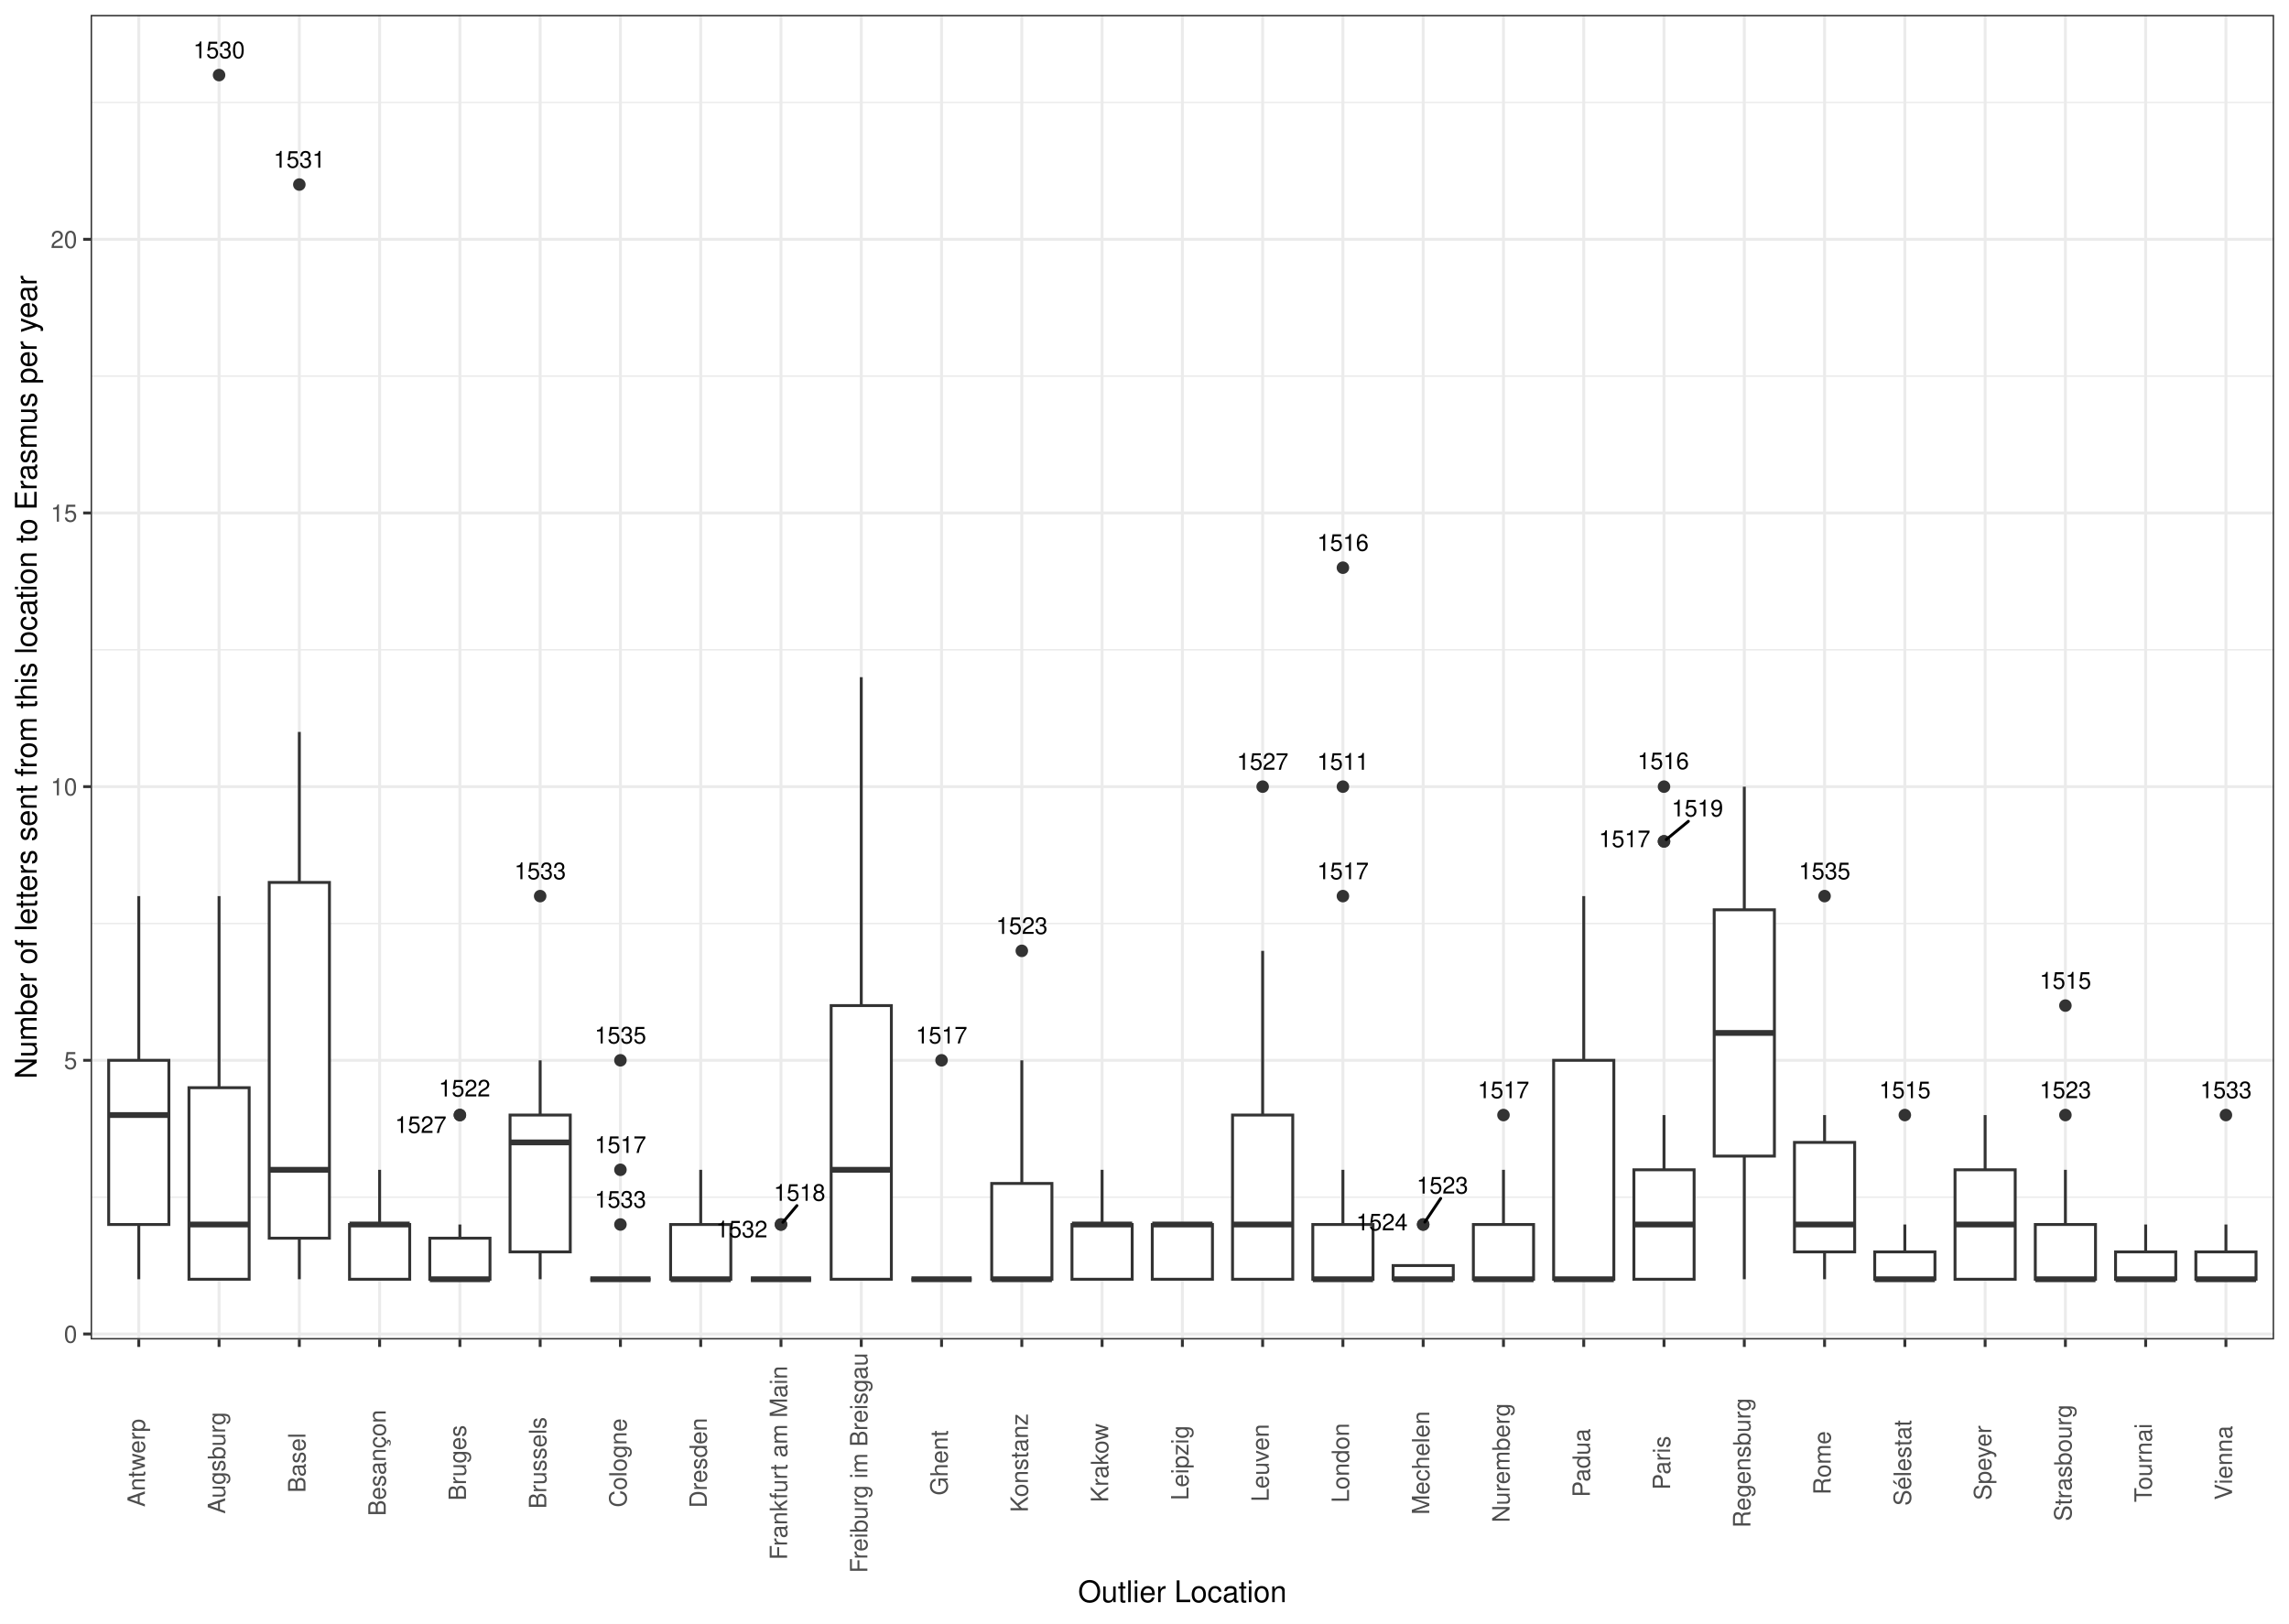
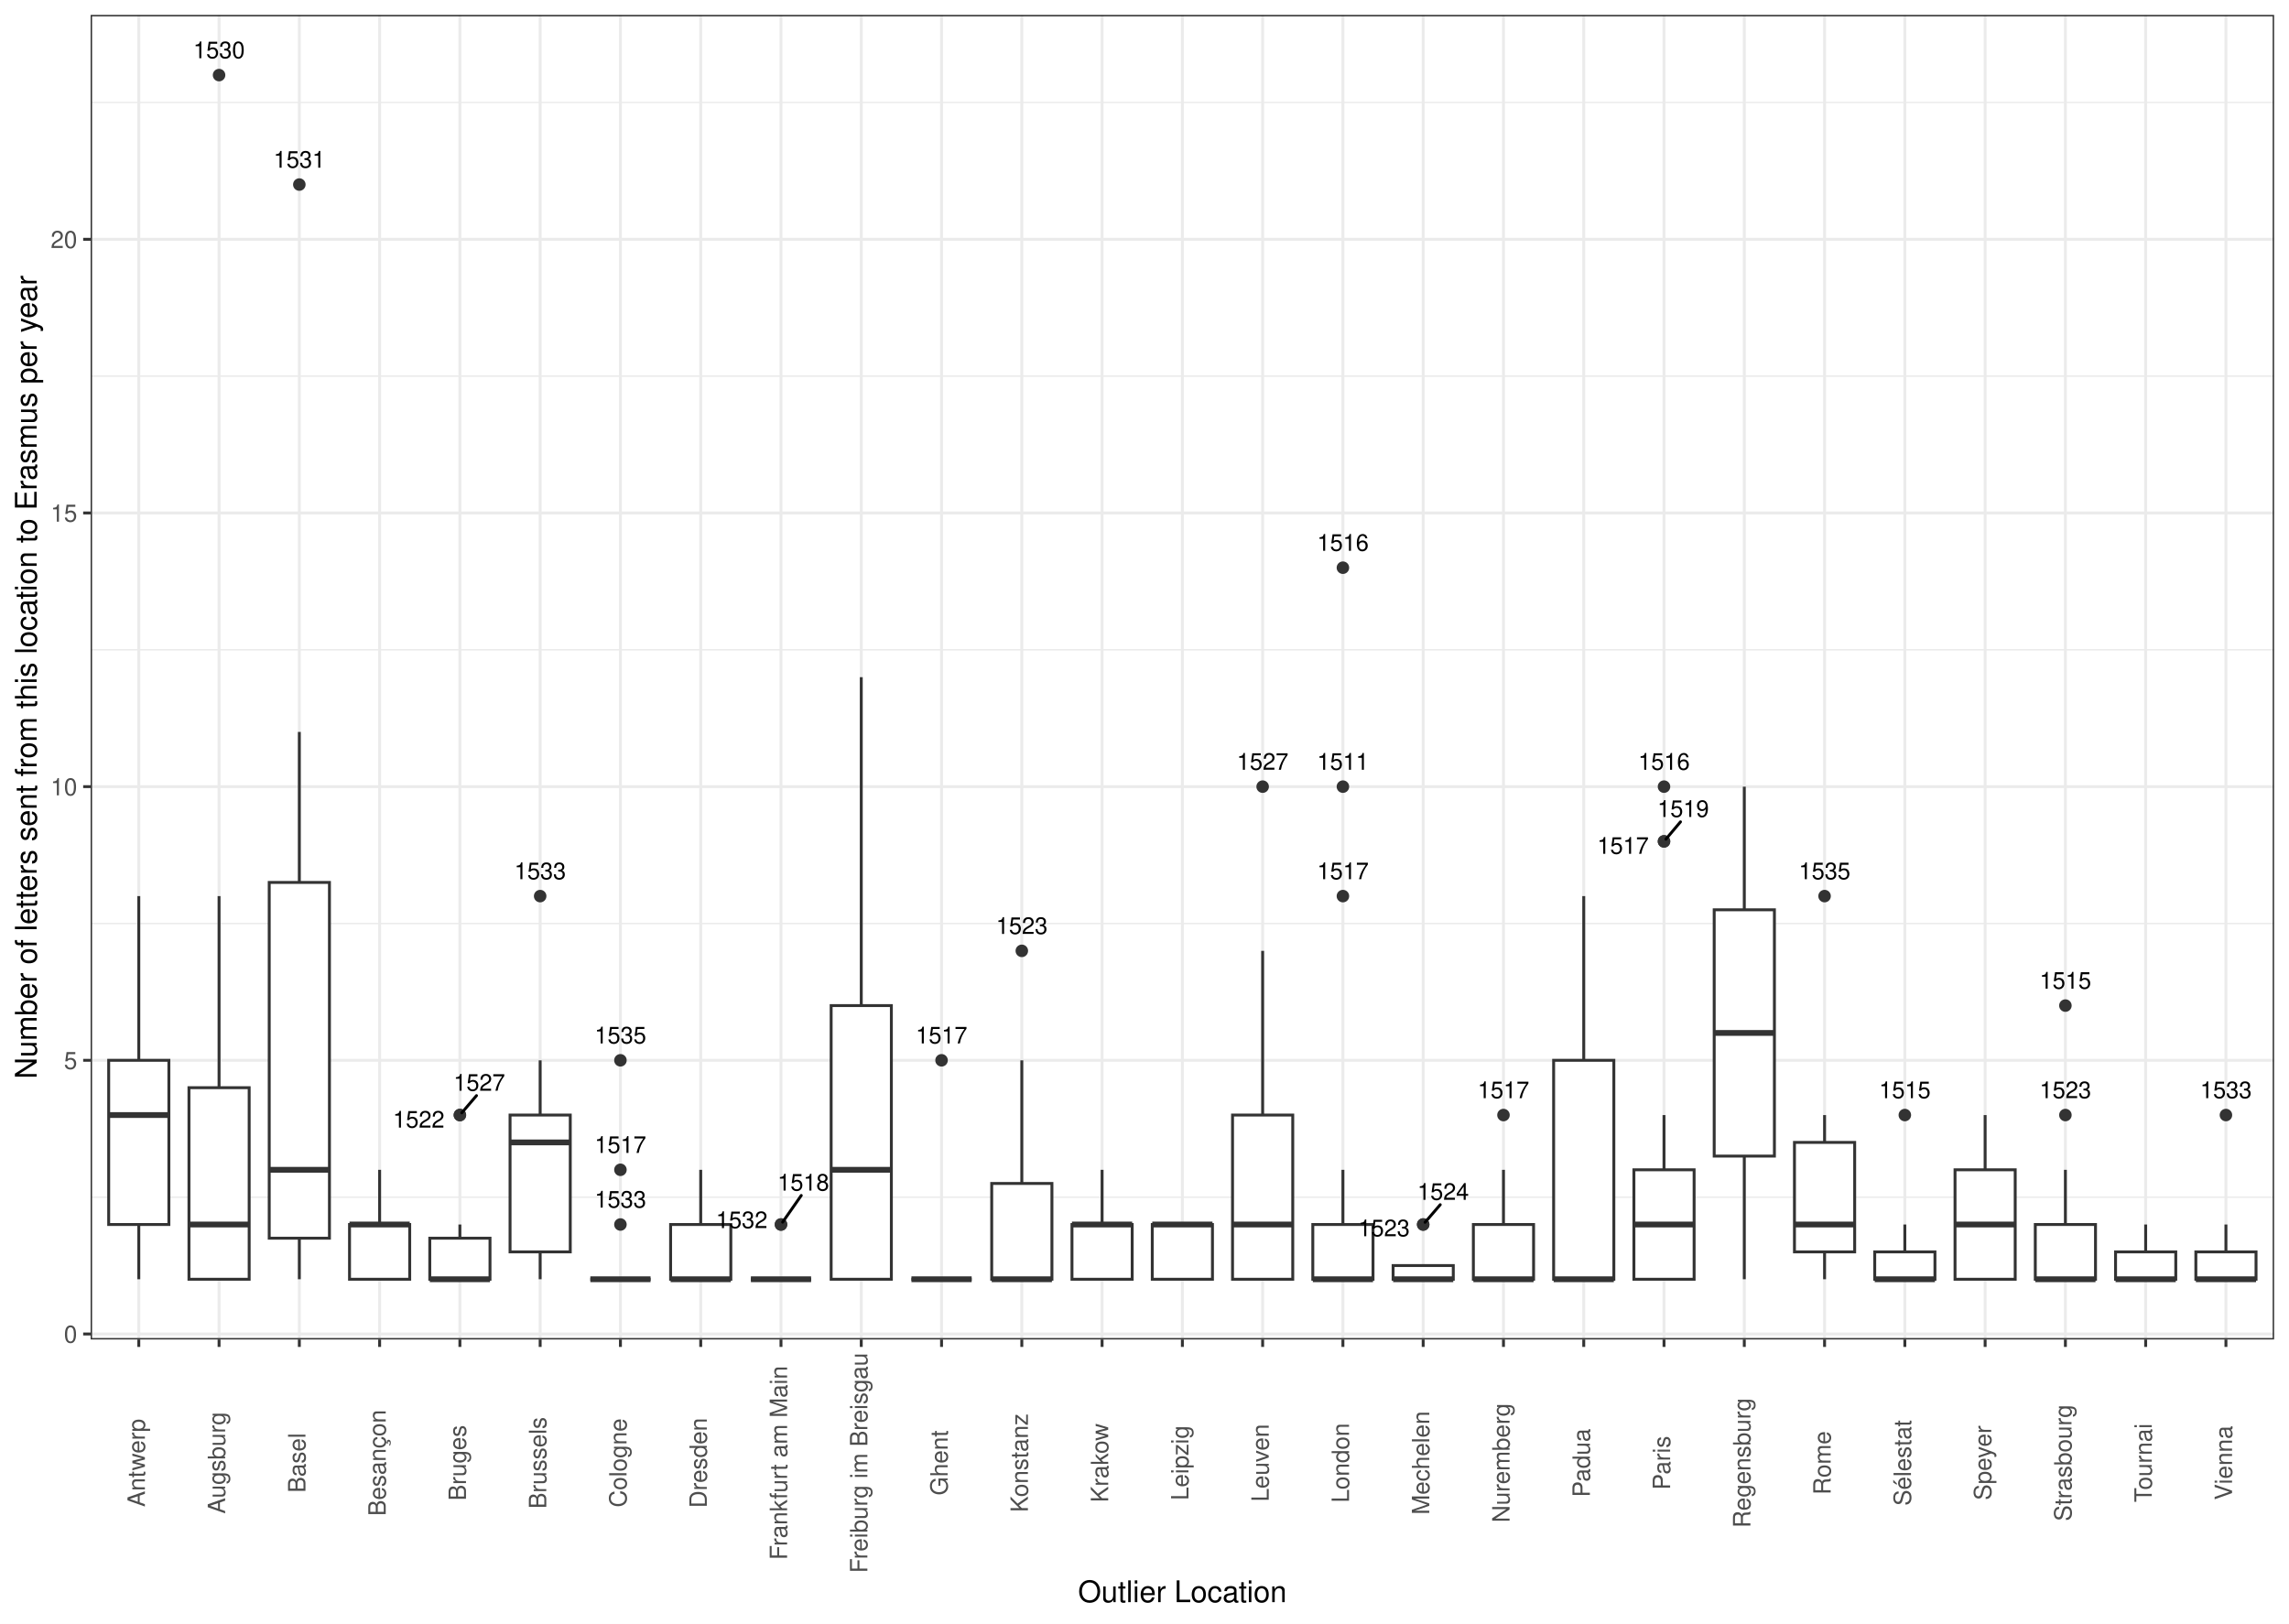
<svg xmlns="http://www.w3.org/2000/svg" width="842.40pt" height="597.60pt" viewBox="0 0 842.40 597.60">
  <g class="svglite">
    <defs>
      <style type="text/css">
    .svglite line, .svglite polyline, .svglite polygon, .svglite path, .svglite rect, .svglite circle {
      fill: none;
      stroke: #000000;
      stroke-linecap: round;
      stroke-linejoin: round;
      stroke-miterlimit: 10.00;
    }
    .svglite text {
      white-space: pre;
    }
    .svglite g.glyphgroup path {
      fill: inherit;
      stroke: none;
    }
  </style>
    </defs>
    <rect width="100%" height="100%" style="stroke: none; fill: #FFFFFF;" />
    <defs>
      <clipPath id="cpMC4wMHw4NDIuNDB8MC4wMHw1OTcuNjA=">
        <rect x="0.00" y="0.00" width="842.40" height="597.60" />
      </clipPath>
    </defs>
    <g clip-path="url(#cpMC4wMHw4NDIuNDB8MC4wMHw1OTcuNjA=)">
      <rect x="0.00" y="-0" width="842.40" height="597.60" style="stroke-width: 1.07; stroke: #FFFFFF; fill: #FFFFFF;" />
    </g>
    <defs>
      <clipPath id="cpMzMuMzV8ODM2LjkyfDUuNDh8NDkzLjAz">
        <rect x="33.35" y="5.48" width="803.57" height="487.55" />
      </clipPath>
    </defs>
    <g clip-path="url(#cpMzMuMzV8ODM2LjkyfDUuNDh8NDkzLjAz)">
      <rect x="33.35" y="5.48" width="803.57" height="487.55" style="stroke-width: 1.07; stroke: none; fill: #FFFFFF;" />
      <polyline points="33.35,440.65 836.92,440.65 " style="stroke-width: 0.53; stroke: #EBEBEB; stroke-linecap: butt;" />
      <polyline points="33.35,339.92 836.92,339.92 " style="stroke-width: 0.53; stroke: #EBEBEB; stroke-linecap: butt;" />
      <polyline points="33.35,239.18 836.92,239.18 " style="stroke-width: 0.53; stroke: #EBEBEB; stroke-linecap: butt;" />
      <polyline points="33.35,138.45 836.92,138.45 " style="stroke-width: 0.53; stroke: #EBEBEB; stroke-linecap: butt;" />
      <polyline points="33.35,37.71 836.92,37.71 " style="stroke-width: 0.53; stroke: #EBEBEB; stroke-linecap: butt;" />
      <polyline points="33.35,491.02 836.92,491.02 " style="stroke-width: 1.07; stroke: #EBEBEB; stroke-linecap: butt;" />
      <polyline points="33.35,390.28 836.92,390.28 " style="stroke-width: 1.07; stroke: #EBEBEB; stroke-linecap: butt;" />
      <polyline points="33.35,289.55 836.92,289.55 " style="stroke-width: 1.07; stroke: #EBEBEB; stroke-linecap: butt;" />
      <polyline points="33.35,188.81 836.92,188.81 " style="stroke-width: 1.07; stroke: #EBEBEB; stroke-linecap: butt;" />
      <polyline points="33.35,88.08 836.92,88.08 " style="stroke-width: 1.07; stroke: #EBEBEB; stroke-linecap: butt;" />
      <polyline points="51.08,493.03 51.08,5.48 " style="stroke-width: 1.07; stroke: #EBEBEB; stroke-linecap: butt;" />
      <polyline points="80.62,493.03 80.62,5.48 " style="stroke-width: 1.07; stroke: #EBEBEB; stroke-linecap: butt;" />
      <polyline points="110.16,493.03 110.16,5.48 " style="stroke-width: 1.07; stroke: #EBEBEB; stroke-linecap: butt;" />
      <polyline points="139.71,493.03 139.71,5.48 " style="stroke-width: 1.07; stroke: #EBEBEB; stroke-linecap: butt;" />
      <polyline points="169.25,493.03 169.25,5.48 " style="stroke-width: 1.07; stroke: #EBEBEB; stroke-linecap: butt;" />
      <polyline points="198.79,493.03 198.79,5.48 " style="stroke-width: 1.07; stroke: #EBEBEB; stroke-linecap: butt;" />
      <polyline points="228.33,493.03 228.33,5.48 " style="stroke-width: 1.07; stroke: #EBEBEB; stroke-linecap: butt;" />
      <polyline points="257.88,493.03 257.88,5.48 " style="stroke-width: 1.07; stroke: #EBEBEB; stroke-linecap: butt;" />
      <polyline points="287.42,493.03 287.42,5.48 " style="stroke-width: 1.07; stroke: #EBEBEB; stroke-linecap: butt;" />
      <polyline points="316.96,493.03 316.96,5.48 " style="stroke-width: 1.07; stroke: #EBEBEB; stroke-linecap: butt;" />
      <polyline points="346.51,493.03 346.51,5.48 " style="stroke-width: 1.07; stroke: #EBEBEB; stroke-linecap: butt;" />
      <polyline points="376.05,493.03 376.05,5.48 " style="stroke-width: 1.07; stroke: #EBEBEB; stroke-linecap: butt;" />
      <polyline points="405.59,493.03 405.59,5.48 " style="stroke-width: 1.07; stroke: #EBEBEB; stroke-linecap: butt;" />
      <polyline points="435.14,493.03 435.14,5.48 " style="stroke-width: 1.07; stroke: #EBEBEB; stroke-linecap: butt;" />
      <polyline points="464.68,493.03 464.68,5.48 " style="stroke-width: 1.07; stroke: #EBEBEB; stroke-linecap: butt;" />
      <polyline points="494.22,493.03 494.22,5.48 " style="stroke-width: 1.07; stroke: #EBEBEB; stroke-linecap: butt;" />
      <polyline points="523.76,493.03 523.76,5.48 " style="stroke-width: 1.07; stroke: #EBEBEB; stroke-linecap: butt;" />
      <polyline points="553.31,493.03 553.31,5.48 " style="stroke-width: 1.07; stroke: #EBEBEB; stroke-linecap: butt;" />
      <polyline points="582.85,493.03 582.85,5.48 " style="stroke-width: 1.07; stroke: #EBEBEB; stroke-linecap: butt;" />
      <polyline points="612.39,493.03 612.39,5.48 " style="stroke-width: 1.07; stroke: #EBEBEB; stroke-linecap: butt;" />
      <polyline points="641.94,493.03 641.94,5.48 " style="stroke-width: 1.07; stroke: #EBEBEB; stroke-linecap: butt;" />
      <polyline points="671.48,493.03 671.48,5.48 " style="stroke-width: 1.07; stroke: #EBEBEB; stroke-linecap: butt;" />
      <polyline points="701.02,493.03 701.02,5.48 " style="stroke-width: 1.07; stroke: #EBEBEB; stroke-linecap: butt;" />
      <polyline points="730.57,493.03 730.57,5.48 " style="stroke-width: 1.07; stroke: #EBEBEB; stroke-linecap: butt;" />
      <polyline points="760.11,493.03 760.11,5.48 " style="stroke-width: 1.07; stroke: #EBEBEB; stroke-linecap: butt;" />
      <polyline points="789.65,493.03 789.65,5.48 " style="stroke-width: 1.07; stroke: #EBEBEB; stroke-linecap: butt;" />
      <polyline points="819.19,493.03 819.19,5.48 " style="stroke-width: 1.07; stroke: #EBEBEB; stroke-linecap: butt;" />
      <line x1="51.08" y1="390.28" x2="51.08" y2="329.84" style="stroke-width: 1.07; stroke: #333333; stroke-linecap: butt;" />
      <line x1="51.08" y1="450.72" x2="51.08" y2="470.87" style="stroke-width: 1.07; stroke: #333333; stroke-linecap: butt;" />
      <polygon points="40.00,390.28 40.00,450.72 62.15,450.72 62.15,390.28 40.00,390.28 " style="stroke-width: 1.07; stroke: #333333; stroke-linecap: butt; stroke-linejoin: miter; fill: #FFFFFF;" />
      <line x1="40.00" y1="410.43" x2="62.15" y2="410.43" style="stroke-width: 2.13; stroke: #333333; stroke-linecap: butt; stroke-linejoin: miter;" />
      <circle cx="80.62" cy="27.64" r="1.95" style="stroke-width: 0.71; stroke: #333333; fill: #333333;" />
      <line x1="80.62" y1="400.36" x2="80.62" y2="329.84" style="stroke-width: 1.07; stroke: #333333; stroke-linecap: butt;" />
      <line x1="80.62" y1="470.87" x2="80.62" y2="470.87" style="stroke-width: 1.07; stroke: #333333; stroke-linecap: butt;" />
      <polygon points="69.54,400.36 69.54,470.87 91.70,470.87 91.70,400.36 69.54,400.36 " style="stroke-width: 1.07; stroke: #333333; stroke-linecap: butt; stroke-linejoin: miter; fill: #FFFFFF;" />
      <line x1="69.54" y1="450.72" x2="91.70" y2="450.72" style="stroke-width: 2.13; stroke: #333333; stroke-linecap: butt; stroke-linejoin: miter;" />
      <circle cx="110.16" cy="67.93" r="1.95" style="stroke-width: 0.71; stroke: #333333; fill: #333333;" />
      <line x1="110.16" y1="324.81" x2="110.16" y2="269.40" style="stroke-width: 1.07; stroke: #333333; stroke-linecap: butt;" />
      <line x1="110.16" y1="455.76" x2="110.16" y2="470.87" style="stroke-width: 1.07; stroke: #333333; stroke-linecap: butt;" />
      <polygon points="99.08,324.81 99.08,455.76 121.24,455.76 121.24,324.81 99.08,324.81 " style="stroke-width: 1.07; stroke: #333333; stroke-linecap: butt; stroke-linejoin: miter; fill: #FFFFFF;" />
      <line x1="99.08" y1="430.58" x2="121.24" y2="430.58" style="stroke-width: 2.13; stroke: #333333; stroke-linecap: butt; stroke-linejoin: miter;" />
      <line x1="139.71" y1="450.72" x2="139.71" y2="430.58" style="stroke-width: 1.07; stroke: #333333; stroke-linecap: butt;" />
      <line x1="139.71" y1="470.87" x2="139.71" y2="470.87" style="stroke-width: 1.07; stroke: #333333; stroke-linecap: butt;" />
      <polygon points="128.63,450.72 128.63,470.87 150.78,470.87 150.78,450.72 128.63,450.72 " style="stroke-width: 1.07; stroke: #333333; stroke-linecap: butt; stroke-linejoin: miter; fill: #FFFFFF;" />
      <line x1="128.63" y1="450.72" x2="150.78" y2="450.72" style="stroke-width: 2.13; stroke: #333333; stroke-linecap: butt; stroke-linejoin: miter;" />
      <circle cx="169.25" cy="410.43" r="1.95" style="stroke-width: 0.71; stroke: #333333; fill: #333333;" />
      <circle cx="169.25" cy="410.43" r="1.95" style="stroke-width: 0.71; stroke: #333333; fill: #333333;" />
      <line x1="169.25" y1="455.76" x2="169.25" y2="450.72" style="stroke-width: 1.07; stroke: #333333; stroke-linecap: butt;" />
      <line x1="169.25" y1="470.87" x2="169.25" y2="470.87" style="stroke-width: 1.07; stroke: #333333; stroke-linecap: butt;" />
      <polygon points="158.17,455.76 158.17,470.87 180.33,470.87 180.33,455.76 158.17,455.76 " style="stroke-width: 1.07; stroke: #333333; stroke-linecap: butt; stroke-linejoin: miter; fill: #FFFFFF;" />
      <line x1="158.17" y1="470.87" x2="180.33" y2="470.87" style="stroke-width: 2.13; stroke: #333333; stroke-linecap: butt; stroke-linejoin: miter;" />
      <circle cx="198.79" cy="329.84" r="1.95" style="stroke-width: 0.71; stroke: #333333; fill: #333333;" />
      <line x1="198.79" y1="410.43" x2="198.79" y2="390.28" style="stroke-width: 1.07; stroke: #333333; stroke-linecap: butt;" />
      <line x1="198.79" y1="460.80" x2="198.79" y2="470.87" style="stroke-width: 1.07; stroke: #333333; stroke-linecap: butt;" />
      <polygon points="187.71,410.43 187.71,460.80 209.87,460.80 209.87,410.43 187.71,410.43 " style="stroke-width: 1.07; stroke: #333333; stroke-linecap: butt; stroke-linejoin: miter; fill: #FFFFFF;" />
      <line x1="187.71" y1="420.50" x2="209.87" y2="420.50" style="stroke-width: 2.13; stroke: #333333; stroke-linecap: butt; stroke-linejoin: miter;" />
      <circle cx="228.33" cy="430.58" r="1.95" style="stroke-width: 0.71; stroke: #333333; fill: #333333;" />
      <circle cx="228.33" cy="450.72" r="1.95" style="stroke-width: 0.71; stroke: #333333; fill: #333333;" />
      <circle cx="228.33" cy="390.28" r="1.95" style="stroke-width: 0.71; stroke: #333333; fill: #333333;" />
      <line x1="228.33" y1="470.87" x2="228.33" y2="470.87" style="stroke-width: 1.07; stroke: #333333; stroke-linecap: butt;" />
      <line x1="228.33" y1="470.87" x2="228.33" y2="470.87" style="stroke-width: 1.07; stroke: #333333; stroke-linecap: butt;" />
      <polygon points="217.26,470.87 217.26,470.87 239.41,470.87 239.41,470.87 217.26,470.87 " style="stroke-width: 1.07; stroke: #333333; stroke-linecap: butt; stroke-linejoin: miter; fill: #FFFFFF;" />
      <line x1="217.26" y1="470.87" x2="239.41" y2="470.87" style="stroke-width: 2.13; stroke: #333333; stroke-linecap: butt; stroke-linejoin: miter;" />
      <line x1="257.88" y1="450.72" x2="257.88" y2="430.58" style="stroke-width: 1.07; stroke: #333333; stroke-linecap: butt;" />
      <line x1="257.88" y1="470.87" x2="257.88" y2="470.87" style="stroke-width: 1.07; stroke: #333333; stroke-linecap: butt;" />
      <polygon points="246.80,450.72 246.80,470.87 268.96,470.87 268.96,450.72 246.80,450.72 " style="stroke-width: 1.07; stroke: #333333; stroke-linecap: butt; stroke-linejoin: miter; fill: #FFFFFF;" />
      <line x1="246.80" y1="470.87" x2="268.96" y2="470.87" style="stroke-width: 2.13; stroke: #333333; stroke-linecap: butt; stroke-linejoin: miter;" />
      <circle cx="287.42" cy="450.72" r="1.95" style="stroke-width: 0.71; stroke: #333333; fill: #333333;" />
      <circle cx="287.42" cy="450.72" r="1.95" style="stroke-width: 0.71; stroke: #333333; fill: #333333;" />
      <line x1="287.42" y1="470.87" x2="287.42" y2="470.87" style="stroke-width: 1.07; stroke: #333333; stroke-linecap: butt;" />
      <line x1="287.42" y1="470.87" x2="287.42" y2="470.87" style="stroke-width: 1.07; stroke: #333333; stroke-linecap: butt;" />
      <polygon points="276.34,470.87 276.34,470.87 298.50,470.87 298.50,470.87 276.34,470.87 " style="stroke-width: 1.07; stroke: #333333; stroke-linecap: butt; stroke-linejoin: miter; fill: #FFFFFF;" />
      <line x1="276.34" y1="470.87" x2="298.50" y2="470.87" style="stroke-width: 2.13; stroke: #333333; stroke-linecap: butt; stroke-linejoin: miter;" />
      <line x1="316.96" y1="370.14" x2="316.96" y2="249.26" style="stroke-width: 1.07; stroke: #333333; stroke-linecap: butt;" />
      <line x1="316.96" y1="470.87" x2="316.96" y2="470.87" style="stroke-width: 1.07; stroke: #333333; stroke-linecap: butt;" />
      <polygon points="305.88,370.14 305.88,470.87 328.04,470.87 328.04,370.14 305.88,370.14 " style="stroke-width: 1.07; stroke: #333333; stroke-linecap: butt; stroke-linejoin: miter; fill: #FFFFFF;" />
      <line x1="305.88" y1="430.58" x2="328.04" y2="430.58" style="stroke-width: 2.13; stroke: #333333; stroke-linecap: butt; stroke-linejoin: miter;" />
      <circle cx="346.51" cy="390.28" r="1.95" style="stroke-width: 0.71; stroke: #333333; fill: #333333;" />
      <line x1="346.51" y1="470.87" x2="346.51" y2="470.87" style="stroke-width: 1.07; stroke: #333333; stroke-linecap: butt;" />
      <line x1="346.51" y1="470.87" x2="346.51" y2="470.87" style="stroke-width: 1.07; stroke: #333333; stroke-linecap: butt;" />
      <polygon points="335.43,470.87 335.43,470.87 357.59,470.87 357.59,470.87 335.43,470.87 " style="stroke-width: 1.07; stroke: #333333; stroke-linecap: butt; stroke-linejoin: miter; fill: #FFFFFF;" />
      <line x1="335.43" y1="470.87" x2="357.59" y2="470.87" style="stroke-width: 2.13; stroke: #333333; stroke-linecap: butt; stroke-linejoin: miter;" />
      <circle cx="376.05" cy="349.99" r="1.95" style="stroke-width: 0.71; stroke: #333333; fill: #333333;" />
      <line x1="376.05" y1="435.61" x2="376.05" y2="390.28" style="stroke-width: 1.07; stroke: #333333; stroke-linecap: butt;" />
      <line x1="376.05" y1="470.87" x2="376.05" y2="470.87" style="stroke-width: 1.07; stroke: #333333; stroke-linecap: butt;" />
      <polygon points="364.97,435.61 364.97,470.87 387.13,470.87 387.13,435.61 364.97,435.61 " style="stroke-width: 1.07; stroke: #333333; stroke-linecap: butt; stroke-linejoin: miter; fill: #FFFFFF;" />
      <line x1="364.97" y1="470.87" x2="387.13" y2="470.87" style="stroke-width: 2.13; stroke: #333333; stroke-linecap: butt; stroke-linejoin: miter;" />
      <line x1="405.59" y1="450.72" x2="405.59" y2="430.58" style="stroke-width: 1.07; stroke: #333333; stroke-linecap: butt;" />
      <line x1="405.59" y1="470.87" x2="405.59" y2="470.87" style="stroke-width: 1.07; stroke: #333333; stroke-linecap: butt;" />
      <polygon points="394.51,450.72 394.51,470.87 416.67,470.87 416.67,450.72 394.51,450.72 " style="stroke-width: 1.07; stroke: #333333; stroke-linecap: butt; stroke-linejoin: miter; fill: #FFFFFF;" />
      <line x1="394.51" y1="450.72" x2="416.67" y2="450.72" style="stroke-width: 2.13; stroke: #333333; stroke-linecap: butt; stroke-linejoin: miter;" />
      <line x1="435.14" y1="450.72" x2="435.14" y2="450.72" style="stroke-width: 1.07; stroke: #333333; stroke-linecap: butt;" />
      <line x1="435.14" y1="470.87" x2="435.14" y2="470.87" style="stroke-width: 1.07; stroke: #333333; stroke-linecap: butt;" />
      <polygon points="424.06,450.72 424.06,470.87 446.21,470.87 446.21,450.72 424.06,450.72 " style="stroke-width: 1.07; stroke: #333333; stroke-linecap: butt; stroke-linejoin: miter; fill: #FFFFFF;" />
      <line x1="424.06" y1="450.72" x2="446.21" y2="450.72" style="stroke-width: 2.13; stroke: #333333; stroke-linecap: butt; stroke-linejoin: miter;" />
      <circle cx="464.68" cy="289.55" r="1.95" style="stroke-width: 0.71; stroke: #333333; fill: #333333;" />
      <line x1="464.68" y1="410.43" x2="464.68" y2="349.99" style="stroke-width: 1.07; stroke: #333333; stroke-linecap: butt;" />
      <line x1="464.68" y1="470.87" x2="464.68" y2="470.87" style="stroke-width: 1.07; stroke: #333333; stroke-linecap: butt;" />
      <polygon points="453.60,410.43 453.60,470.87 475.76,470.87 475.76,410.43 453.60,410.43 " style="stroke-width: 1.07; stroke: #333333; stroke-linecap: butt; stroke-linejoin: miter; fill: #FFFFFF;" />
      <line x1="453.60" y1="450.72" x2="475.76" y2="450.72" style="stroke-width: 2.13; stroke: #333333; stroke-linecap: butt; stroke-linejoin: miter;" />
      <circle cx="494.22" cy="289.55" r="1.95" style="stroke-width: 0.71; stroke: #333333; fill: #333333;" />
      <circle cx="494.22" cy="208.96" r="1.95" style="stroke-width: 0.71; stroke: #333333; fill: #333333;" />
      <circle cx="494.22" cy="329.84" r="1.95" style="stroke-width: 0.71; stroke: #333333; fill: #333333;" />
      <line x1="494.22" y1="450.72" x2="494.22" y2="430.58" style="stroke-width: 1.07; stroke: #333333; stroke-linecap: butt;" />
      <line x1="494.22" y1="470.87" x2="494.22" y2="470.87" style="stroke-width: 1.07; stroke: #333333; stroke-linecap: butt;" />
      <polygon points="483.14,450.72 483.14,470.87 505.30,470.87 505.30,450.72 483.14,450.72 " style="stroke-width: 1.07; stroke: #333333; stroke-linecap: butt; stroke-linejoin: miter; fill: #FFFFFF;" />
      <line x1="483.14" y1="470.87" x2="505.30" y2="470.87" style="stroke-width: 2.13; stroke: #333333; stroke-linecap: butt; stroke-linejoin: miter;" />
      <circle cx="523.76" cy="450.72" r="1.95" style="stroke-width: 0.71; stroke: #333333; fill: #333333;" />
      <circle cx="523.76" cy="450.72" r="1.95" style="stroke-width: 0.71; stroke: #333333; fill: #333333;" />
      <line x1="523.76" y1="465.83" x2="523.76" y2="465.83" style="stroke-width: 1.07; stroke: #333333; stroke-linecap: butt;" />
      <line x1="523.76" y1="470.87" x2="523.76" y2="470.87" style="stroke-width: 1.07; stroke: #333333; stroke-linecap: butt;" />
      <polygon points="512.69,465.83 512.69,470.87 534.84,470.87 534.84,465.83 512.69,465.83 " style="stroke-width: 1.07; stroke: #333333; stroke-linecap: butt; stroke-linejoin: miter; fill: #FFFFFF;" />
      <line x1="512.69" y1="470.87" x2="534.84" y2="470.87" style="stroke-width: 2.13; stroke: #333333; stroke-linecap: butt; stroke-linejoin: miter;" />
      <circle cx="553.31" cy="410.43" r="1.95" style="stroke-width: 0.71; stroke: #333333; fill: #333333;" />
      <line x1="553.31" y1="450.72" x2="553.31" y2="430.58" style="stroke-width: 1.07; stroke: #333333; stroke-linecap: butt;" />
      <line x1="553.31" y1="470.87" x2="553.31" y2="470.87" style="stroke-width: 1.07; stroke: #333333; stroke-linecap: butt;" />
      <polygon points="542.23,450.72 542.23,470.87 564.39,470.87 564.39,450.72 542.23,450.72 " style="stroke-width: 1.07; stroke: #333333; stroke-linecap: butt; stroke-linejoin: miter; fill: #FFFFFF;" />
      <line x1="542.23" y1="470.87" x2="564.39" y2="470.87" style="stroke-width: 2.13; stroke: #333333; stroke-linecap: butt; stroke-linejoin: miter;" />
      <line x1="582.85" y1="390.28" x2="582.85" y2="329.84" style="stroke-width: 1.07; stroke: #333333; stroke-linecap: butt;" />
      <line x1="582.85" y1="470.87" x2="582.85" y2="470.87" style="stroke-width: 1.07; stroke: #333333; stroke-linecap: butt;" />
      <polygon points="571.77,390.28 571.77,470.87 593.93,470.87 593.93,390.28 571.77,390.28 " style="stroke-width: 1.07; stroke: #333333; stroke-linecap: butt; stroke-linejoin: miter; fill: #FFFFFF;" />
      <line x1="571.77" y1="470.87" x2="593.93" y2="470.87" style="stroke-width: 2.13; stroke: #333333; stroke-linecap: butt; stroke-linejoin: miter;" />
      <circle cx="612.39" cy="289.55" r="1.95" style="stroke-width: 0.71; stroke: #333333; fill: #333333;" />
      <circle cx="612.39" cy="309.70" r="1.95" style="stroke-width: 0.71; stroke: #333333; fill: #333333;" />
      <circle cx="612.39" cy="309.70" r="1.95" style="stroke-width: 0.71; stroke: #333333; fill: #333333;" />
      <line x1="612.39" y1="430.58" x2="612.39" y2="410.43" style="stroke-width: 1.07; stroke: #333333; stroke-linecap: butt;" />
      <line x1="612.39" y1="470.87" x2="612.39" y2="470.87" style="stroke-width: 1.07; stroke: #333333; stroke-linecap: butt;" />
      <polygon points="601.31,430.58 601.31,470.87 623.47,470.87 623.47,430.58 601.31,430.58 " style="stroke-width: 1.07; stroke: #333333; stroke-linecap: butt; stroke-linejoin: miter; fill: #FFFFFF;" />
      <line x1="601.31" y1="450.72" x2="623.47" y2="450.72" style="stroke-width: 2.13; stroke: #333333; stroke-linecap: butt; stroke-linejoin: miter;" />
      <line x1="641.94" y1="334.88" x2="641.94" y2="289.55" style="stroke-width: 1.07; stroke: #333333; stroke-linecap: butt;" />
      <line x1="641.94" y1="425.54" x2="641.94" y2="470.87" style="stroke-width: 1.07; stroke: #333333; stroke-linecap: butt;" />
      <polygon points="630.86,334.88 630.86,425.54 653.02,425.54 653.02,334.88 630.86,334.88 " style="stroke-width: 1.07; stroke: #333333; stroke-linecap: butt; stroke-linejoin: miter; fill: #FFFFFF;" />
      <line x1="630.86" y1="380.21" x2="653.02" y2="380.21" style="stroke-width: 2.13; stroke: #333333; stroke-linecap: butt; stroke-linejoin: miter;" />
      <circle cx="671.48" cy="329.84" r="1.95" style="stroke-width: 0.71; stroke: #333333; fill: #333333;" />
      <line x1="671.48" y1="420.50" x2="671.48" y2="410.43" style="stroke-width: 1.07; stroke: #333333; stroke-linecap: butt;" />
      <line x1="671.48" y1="460.80" x2="671.48" y2="470.87" style="stroke-width: 1.07; stroke: #333333; stroke-linecap: butt;" />
      <polygon points="660.40,420.50 660.40,460.80 682.56,460.80 682.56,420.50 660.40,420.50 " style="stroke-width: 1.07; stroke: #333333; stroke-linecap: butt; stroke-linejoin: miter; fill: #FFFFFF;" />
      <line x1="660.40" y1="450.72" x2="682.56" y2="450.72" style="stroke-width: 2.13; stroke: #333333; stroke-linecap: butt; stroke-linejoin: miter;" />
      <circle cx="701.02" cy="410.43" r="1.95" style="stroke-width: 0.71; stroke: #333333; fill: #333333;" />
      <line x1="701.02" y1="460.80" x2="701.02" y2="450.72" style="stroke-width: 1.07; stroke: #333333; stroke-linecap: butt;" />
      <line x1="701.02" y1="470.87" x2="701.02" y2="470.87" style="stroke-width: 1.07; stroke: #333333; stroke-linecap: butt;" />
      <polygon points="689.94,460.80 689.94,470.87 712.10,470.87 712.10,460.80 689.94,460.80 " style="stroke-width: 1.07; stroke: #333333; stroke-linecap: butt; stroke-linejoin: miter; fill: #FFFFFF;" />
      <line x1="689.94" y1="470.87" x2="712.10" y2="470.87" style="stroke-width: 2.13; stroke: #333333; stroke-linecap: butt; stroke-linejoin: miter;" />
      <line x1="730.57" y1="430.58" x2="730.57" y2="410.43" style="stroke-width: 1.07; stroke: #333333; stroke-linecap: butt;" />
      <line x1="730.57" y1="470.87" x2="730.57" y2="470.87" style="stroke-width: 1.07; stroke: #333333; stroke-linecap: butt;" />
      <polygon points="719.49,430.58 719.49,470.87 741.64,470.87 741.64,430.58 719.49,430.58 " style="stroke-width: 1.07; stroke: #333333; stroke-linecap: butt; stroke-linejoin: miter; fill: #FFFFFF;" />
      <line x1="719.49" y1="450.72" x2="741.64" y2="450.72" style="stroke-width: 2.13; stroke: #333333; stroke-linecap: butt; stroke-linejoin: miter;" />
      <circle cx="760.11" cy="370.14" r="1.95" style="stroke-width: 0.71; stroke: #333333; fill: #333333;" />
      <circle cx="760.11" cy="410.43" r="1.95" style="stroke-width: 0.71; stroke: #333333; fill: #333333;" />
      <line x1="760.11" y1="450.72" x2="760.11" y2="430.58" style="stroke-width: 1.07; stroke: #333333; stroke-linecap: butt;" />
      <line x1="760.11" y1="470.87" x2="760.11" y2="470.87" style="stroke-width: 1.07; stroke: #333333; stroke-linecap: butt;" />
      <polygon points="749.03,450.72 749.03,470.87 771.19,470.87 771.19,450.72 749.03,450.72 " style="stroke-width: 1.07; stroke: #333333; stroke-linecap: butt; stroke-linejoin: miter; fill: #FFFFFF;" />
      <line x1="749.03" y1="470.87" x2="771.19" y2="470.87" style="stroke-width: 2.13; stroke: #333333; stroke-linecap: butt; stroke-linejoin: miter;" />
      <line x1="789.65" y1="460.80" x2="789.65" y2="450.72" style="stroke-width: 1.07; stroke: #333333; stroke-linecap: butt;" />
      <line x1="789.65" y1="470.87" x2="789.65" y2="470.87" style="stroke-width: 1.07; stroke: #333333; stroke-linecap: butt;" />
      <polygon points="778.57,460.80 778.57,470.87 800.73,470.87 800.73,460.80 778.57,460.80 " style="stroke-width: 1.07; stroke: #333333; stroke-linecap: butt; stroke-linejoin: miter; fill: #FFFFFF;" />
      <line x1="778.57" y1="470.87" x2="800.73" y2="470.87" style="stroke-width: 2.13; stroke: #333333; stroke-linecap: butt; stroke-linejoin: miter;" />
      <circle cx="819.19" cy="410.43" r="1.95" style="stroke-width: 0.71; stroke: #333333; fill: #333333;" />
      <line x1="819.19" y1="460.80" x2="819.19" y2="450.72" style="stroke-width: 1.07; stroke: #333333; stroke-linecap: butt;" />
      <line x1="819.19" y1="470.87" x2="819.19" y2="470.87" style="stroke-width: 1.07; stroke: #333333; stroke-linecap: butt;" />
      <polygon points="808.12,460.80 808.12,470.87 830.27,470.87 830.27,460.80 808.12,460.80 " style="stroke-width: 1.07; stroke: #333333; stroke-linecap: butt; stroke-linejoin: miter; fill: #FFFFFF;" />
      <line x1="808.12" y1="470.87" x2="830.27" y2="470.87" style="stroke-width: 2.13; stroke: #333333; stroke-linecap: butt; stroke-linejoin: miter;" />
-       <line x1="293.28" y1="443.77" x2="288.11" y2="449.91" style="stroke-width: 1.07;" />
-       <line x1="530.21" y1="441.12" x2="524.36" y2="449.84" style="stroke-width: 1.07;" />
-       <line x1="621.36" y1="302.31" x2="613.22" y2="309.02" style="stroke-width: 1.07;" />
+       <line x1="175.36" y1="403.28" x2="169.94" y2="409.62" style="stroke-width: 1.07;" />
+       <line x1="294.88" y1="440.03" x2="288.03" y2="449.85" style="stroke-width: 1.07;" />
+       <line x1="530.04" y1="443.43" x2="524.46" y2="449.91" style="stroke-width: 1.07;" />
+       <line x1="618.46" y1="302.50" x2="613.08" y2="308.88" style="stroke-width: 1.07;" />
      <text x="80.62" y="21.42" text-anchor="middle" style="font-size: 8.54px; font-family: &quot;Nimbus Sans&quot;;" textLength="19.00px" lengthAdjust="spacingAndGlyphs">1530</text>
      <text x="110.16" y="61.72" text-anchor="middle" style="font-size: 8.54px; font-family: &quot;Nimbus Sans&quot;;" textLength="19.00px" lengthAdjust="spacingAndGlyphs">1531</text>
-       <text x="170.95" y="403.58" text-anchor="middle" style="font-size: 8.54px; font-family: &quot;Nimbus Sans&quot;;" textLength="19.00px" lengthAdjust="spacingAndGlyphs">1522</text>
-       <text x="154.84" y="417.01" text-anchor="middle" style="font-size: 8.54px; font-family: &quot;Nimbus Sans&quot;;" textLength="19.00px" lengthAdjust="spacingAndGlyphs">1527</text>
+       <text x="154.09" y="415.05" text-anchor="middle" style="font-size: 8.54px; font-family: &quot;Nimbus Sans&quot;;" textLength="19.00px" lengthAdjust="spacingAndGlyphs">1522</text>
+       <text x="176.40" y="401.48" text-anchor="middle" style="font-size: 8.54px; font-family: &quot;Nimbus Sans&quot;;" textLength="19.00px" lengthAdjust="spacingAndGlyphs">1527</text>
      <text x="198.79" y="323.62" text-anchor="middle" style="font-size: 8.54px; font-family: &quot;Nimbus Sans&quot;;" textLength="19.00px" lengthAdjust="spacingAndGlyphs">1533</text>
-       <text x="294.25" y="441.97" text-anchor="middle" style="font-size: 8.54px; font-family: &quot;Nimbus Sans&quot;;" textLength="19.00px" lengthAdjust="spacingAndGlyphs">1518</text>
-       <text x="272.97" y="455.46" text-anchor="middle" style="font-size: 8.54px; font-family: &quot;Nimbus Sans&quot;;" textLength="19.00px" lengthAdjust="spacingAndGlyphs">1532</text>
+       <text x="295.65" y="438.23" text-anchor="middle" style="font-size: 8.54px; font-family: &quot;Nimbus Sans&quot;;" textLength="19.00px" lengthAdjust="spacingAndGlyphs">1518</text>
+       <text x="272.97" y="452.04" text-anchor="middle" style="font-size: 8.54px; font-family: &quot;Nimbus Sans&quot;;" textLength="19.00px" lengthAdjust="spacingAndGlyphs">1532</text>
      <text x="346.51" y="384.06" text-anchor="middle" style="font-size: 8.54px; font-family: &quot;Nimbus Sans&quot;;" textLength="19.00px" lengthAdjust="spacingAndGlyphs">1517</text>
      <text x="228.33" y="424.36" text-anchor="middle" style="font-size: 8.54px; font-family: &quot;Nimbus Sans&quot;;" textLength="19.00px" lengthAdjust="spacingAndGlyphs">1517</text>
-       <text x="228.33" y="444.51" text-anchor="middle" style="font-size: 8.54px; font-family: &quot;Nimbus Sans&quot;;" textLength="19.00px" lengthAdjust="spacingAndGlyphs">1533</text>
+       <text x="228.33" y="444.50" text-anchor="middle" style="font-size: 8.54px; font-family: &quot;Nimbus Sans&quot;;" textLength="19.00px" lengthAdjust="spacingAndGlyphs">1533</text>
      <text x="228.33" y="384.06" text-anchor="middle" style="font-size: 8.54px; font-family: &quot;Nimbus Sans&quot;;" textLength="19.00px" lengthAdjust="spacingAndGlyphs">1535</text>
      <text x="376.05" y="343.77" text-anchor="middle" style="font-size: 8.54px; font-family: &quot;Nimbus Sans&quot;;" textLength="19.00px" lengthAdjust="spacingAndGlyphs">1523</text>
      <text x="464.68" y="283.33" text-anchor="middle" style="font-size: 8.54px; font-family: &quot;Nimbus Sans&quot;;" textLength="19.00px" lengthAdjust="spacingAndGlyphs">1527</text>
      <text x="494.22" y="283.33" text-anchor="middle" style="font-size: 8.54px; font-family: &quot;Nimbus Sans&quot;;" textLength="19.00px" lengthAdjust="spacingAndGlyphs">1511</text>
      <text x="494.22" y="202.74" text-anchor="middle" style="font-size: 8.54px; font-family: &quot;Nimbus Sans&quot;;" textLength="19.00px" lengthAdjust="spacingAndGlyphs">1516</text>
      <text x="494.22" y="323.62" text-anchor="middle" style="font-size: 8.54px; font-family: &quot;Nimbus Sans&quot;;" textLength="19.00px" lengthAdjust="spacingAndGlyphs">1517</text>
-       <text x="530.82" y="439.32" text-anchor="middle" style="font-size: 8.54px; font-family: &quot;Nimbus Sans&quot;;" textLength="19.00px" lengthAdjust="spacingAndGlyphs">1523</text>
-       <text x="508.57" y="452.87" text-anchor="middle" style="font-size: 8.54px; font-family: &quot;Nimbus Sans&quot;;" textLength="19.00px" lengthAdjust="spacingAndGlyphs">1524</text>
+       <text x="509.34" y="455.04" text-anchor="middle" style="font-size: 8.54px; font-family: &quot;Nimbus Sans&quot;;" textLength="19.00px" lengthAdjust="spacingAndGlyphs">1523</text>
+       <text x="531.12" y="441.63" text-anchor="middle" style="font-size: 8.54px; font-family: &quot;Nimbus Sans&quot;;" textLength="19.00px" lengthAdjust="spacingAndGlyphs">1524</text>
      <text x="553.31" y="404.21" text-anchor="middle" style="font-size: 8.54px; font-family: &quot;Nimbus Sans&quot;;" textLength="19.00px" lengthAdjust="spacingAndGlyphs">1517</text>
-       <text x="612.09" y="283.10" text-anchor="middle" style="font-size: 8.54px; font-family: &quot;Nimbus Sans&quot;;" textLength="19.00px" lengthAdjust="spacingAndGlyphs">1516</text>
-       <text x="597.88" y="311.80" text-anchor="middle" style="font-size: 8.54px; font-family: &quot;Nimbus Sans&quot;;" textLength="19.00px" lengthAdjust="spacingAndGlyphs">1517</text>
-       <text x="624.68" y="300.51" text-anchor="middle" style="font-size: 8.54px; font-family: &quot;Nimbus Sans&quot;;" textLength="19.00px" lengthAdjust="spacingAndGlyphs">1519</text>
+       <text x="612.39" y="283.33" text-anchor="middle" style="font-size: 8.54px; font-family: &quot;Nimbus Sans&quot;;" textLength="19.00px" lengthAdjust="spacingAndGlyphs">1516</text>
+       <text x="597.30" y="314.27" text-anchor="middle" style="font-size: 8.54px; font-family: &quot;Nimbus Sans&quot;;" textLength="19.00px" lengthAdjust="spacingAndGlyphs">1517</text>
+       <text x="619.45" y="300.70" text-anchor="middle" style="font-size: 8.54px; font-family: &quot;Nimbus Sans&quot;;" textLength="19.00px" lengthAdjust="spacingAndGlyphs">1519</text>
      <text x="671.48" y="323.62" text-anchor="middle" style="font-size: 8.54px; font-family: &quot;Nimbus Sans&quot;;" textLength="19.00px" lengthAdjust="spacingAndGlyphs">1535</text>
      <text x="701.02" y="404.21" text-anchor="middle" style="font-size: 8.54px; font-family: &quot;Nimbus Sans&quot;;" textLength="19.00px" lengthAdjust="spacingAndGlyphs">1515</text>
      <text x="760.11" y="363.92" text-anchor="middle" style="font-size: 8.54px; font-family: &quot;Nimbus Sans&quot;;" textLength="19.00px" lengthAdjust="spacingAndGlyphs">1515</text>
      <text x="760.11" y="404.21" text-anchor="middle" style="font-size: 8.54px; font-family: &quot;Nimbus Sans&quot;;" textLength="19.00px" lengthAdjust="spacingAndGlyphs">1523</text>
-       <text x="819.19" y="404.21" text-anchor="middle" style="font-size: 8.54px; font-family: &quot;Nimbus Sans&quot;;" textLength="19.00px" lengthAdjust="spacingAndGlyphs">1533</text>
+       <text x="819.20" y="404.21" text-anchor="middle" style="font-size: 8.54px; font-family: &quot;Nimbus Sans&quot;;" textLength="19.00px" lengthAdjust="spacingAndGlyphs">1533</text>
      <rect x="33.35" y="5.48" width="803.57" height="487.55" style="stroke-width: 1.07; stroke: #333333;" />
    </g>
    <g clip-path="url(#cpMC4wMHw4NDIuNDB8MC4wMHw1OTcuNjA=)">
      <text x="28.42" y="494.22" text-anchor="end" style="font-size: 8.80px;fill: #4D4D4D; font-family: &quot;Nimbus Sans&quot;;" textLength="4.89px" lengthAdjust="spacingAndGlyphs">0</text>
      <text x="28.42" y="393.49" text-anchor="end" style="font-size: 8.80px;fill: #4D4D4D; font-family: &quot;Nimbus Sans&quot;;" textLength="4.89px" lengthAdjust="spacingAndGlyphs">5</text>
      <text x="28.42" y="292.76" text-anchor="end" style="font-size: 8.80px;fill: #4D4D4D; font-family: &quot;Nimbus Sans&quot;;" textLength="9.78px" lengthAdjust="spacingAndGlyphs">10</text>
      <text x="28.42" y="192.02" text-anchor="end" style="font-size: 8.80px;fill: #4D4D4D; font-family: &quot;Nimbus Sans&quot;;" textLength="9.78px" lengthAdjust="spacingAndGlyphs">15</text>
      <text x="28.42" y="91.29" text-anchor="end" style="font-size: 8.80px;fill: #4D4D4D; font-family: &quot;Nimbus Sans&quot;;" textLength="9.78px" lengthAdjust="spacingAndGlyphs">20</text>
      <polyline points="30.61,491.02 33.35,491.02 " style="stroke-width: 1.07; stroke: #333333; stroke-linecap: butt;" />
      <polyline points="30.61,390.28 33.35,390.28 " style="stroke-width: 1.07; stroke: #333333; stroke-linecap: butt;" />
      <polyline points="30.61,289.55 33.35,289.55 " style="stroke-width: 1.07; stroke: #333333; stroke-linecap: butt;" />
      <polyline points="30.61,188.81 33.35,188.81 " style="stroke-width: 1.07; stroke: #333333; stroke-linecap: butt;" />
      <polyline points="30.61,88.08 33.35,88.08 " style="stroke-width: 1.07; stroke: #333333; stroke-linecap: butt;" />
      <polyline points="51.08,495.77 51.08,493.03 " style="stroke-width: 1.07; stroke: #333333; stroke-linecap: butt;" />
      <polyline points="80.62,495.77 80.62,493.03 " style="stroke-width: 1.07; stroke: #333333; stroke-linecap: butt;" />
      <polyline points="110.16,495.77 110.16,493.03 " style="stroke-width: 1.07; stroke: #333333; stroke-linecap: butt;" />
      <polyline points="139.71,495.77 139.71,493.03 " style="stroke-width: 1.07; stroke: #333333; stroke-linecap: butt;" />
      <polyline points="169.25,495.77 169.25,493.03 " style="stroke-width: 1.07; stroke: #333333; stroke-linecap: butt;" />
      <polyline points="198.79,495.77 198.79,493.03 " style="stroke-width: 1.07; stroke: #333333; stroke-linecap: butt;" />
      <polyline points="228.33,495.77 228.33,493.03 " style="stroke-width: 1.07; stroke: #333333; stroke-linecap: butt;" />
      <polyline points="257.88,495.77 257.88,493.03 " style="stroke-width: 1.07; stroke: #333333; stroke-linecap: butt;" />
      <polyline points="287.42,495.77 287.42,493.03 " style="stroke-width: 1.07; stroke: #333333; stroke-linecap: butt;" />
      <polyline points="316.96,495.77 316.96,493.03 " style="stroke-width: 1.07; stroke: #333333; stroke-linecap: butt;" />
      <polyline points="346.51,495.77 346.51,493.03 " style="stroke-width: 1.07; stroke: #333333; stroke-linecap: butt;" />
      <polyline points="376.05,495.77 376.05,493.03 " style="stroke-width: 1.07; stroke: #333333; stroke-linecap: butt;" />
      <polyline points="405.59,495.77 405.59,493.03 " style="stroke-width: 1.07; stroke: #333333; stroke-linecap: butt;" />
      <polyline points="435.14,495.77 435.14,493.03 " style="stroke-width: 1.07; stroke: #333333; stroke-linecap: butt;" />
      <polyline points="464.68,495.77 464.68,493.03 " style="stroke-width: 1.07; stroke: #333333; stroke-linecap: butt;" />
      <polyline points="494.22,495.77 494.22,493.03 " style="stroke-width: 1.07; stroke: #333333; stroke-linecap: butt;" />
      <polyline points="523.76,495.77 523.76,493.03 " style="stroke-width: 1.07; stroke: #333333; stroke-linecap: butt;" />
      <polyline points="553.31,495.77 553.31,493.03 " style="stroke-width: 1.07; stroke: #333333; stroke-linecap: butt;" />
      <polyline points="582.85,495.77 582.85,493.03 " style="stroke-width: 1.07; stroke: #333333; stroke-linecap: butt;" />
      <polyline points="612.39,495.77 612.39,493.03 " style="stroke-width: 1.07; stroke: #333333; stroke-linecap: butt;" />
      <polyline points="641.94,495.77 641.94,493.03 " style="stroke-width: 1.07; stroke: #333333; stroke-linecap: butt;" />
      <polyline points="671.48,495.77 671.48,493.03 " style="stroke-width: 1.07; stroke: #333333; stroke-linecap: butt;" />
      <polyline points="701.02,495.77 701.02,493.03 " style="stroke-width: 1.07; stroke: #333333; stroke-linecap: butt;" />
      <polyline points="730.57,495.77 730.57,493.03 " style="stroke-width: 1.07; stroke: #333333; stroke-linecap: butt;" />
      <polyline points="760.11,495.77 760.11,493.03 " style="stroke-width: 1.07; stroke: #333333; stroke-linecap: butt;" />
      <polyline points="789.65,495.77 789.65,493.03 " style="stroke-width: 1.07; stroke: #333333; stroke-linecap: butt;" />
      <polyline points="819.19,495.77 819.19,493.03 " style="stroke-width: 1.07; stroke: #333333; stroke-linecap: butt;" />
      <text transform="translate(53.32,538.46) rotate(-90)" text-anchor="middle" style="font-size: 8.80px;fill: #4D4D4D; font-family: &quot;Nimbus Sans&quot;;" textLength="32.44px" lengthAdjust="spacingAndGlyphs">Antwerp</text>
      <text transform="translate(82.86,538.46) rotate(-90)" text-anchor="middle" style="font-size: 8.80px;fill: #4D4D4D; font-family: &quot;Nimbus Sans&quot;;" textLength="37.48px" lengthAdjust="spacingAndGlyphs">Augsburg</text>
      <text transform="translate(112.41,538.46) rotate(-90)" text-anchor="middle" style="font-size: 8.80px;fill: #4D4D4D; font-family: &quot;Nimbus Sans&quot;;" textLength="21.98px" lengthAdjust="spacingAndGlyphs">Basel</text>
      <text transform="translate(141.95,538.46) rotate(-90)" text-anchor="middle" style="font-size: 8.80px;fill: #4D4D4D; font-family: &quot;Nimbus Sans&quot;;" textLength="39.09px" lengthAdjust="spacingAndGlyphs">Besançon</text>
      <text transform="translate(171.49,538.46) rotate(-90)" text-anchor="middle" style="font-size: 8.80px;fill: #4D4D4D; font-family: &quot;Nimbus Sans&quot;;" textLength="27.81px" lengthAdjust="spacingAndGlyphs">Bruges</text>
      <text transform="translate(201.04,538.46) rotate(-90)" text-anchor="middle" style="font-size: 8.80px;fill: #4D4D4D; font-family: &quot;Nimbus Sans&quot;;" textLength="33.75px" lengthAdjust="spacingAndGlyphs">Brussels</text>
      <text transform="translate(230.58,538.46) rotate(-90)" text-anchor="middle" style="font-size: 8.80px;fill: #4D4D4D; font-family: &quot;Nimbus Sans&quot;;" textLength="32.73px" lengthAdjust="spacingAndGlyphs">Cologne</text>
      <text transform="translate(260.12,538.46) rotate(-90)" text-anchor="middle" style="font-size: 8.80px;fill: #4D4D4D; font-family: &quot;Nimbus Sans&quot;;" textLength="33.11px" lengthAdjust="spacingAndGlyphs">Dresden</text>
      <text transform="translate(289.67,538.46) rotate(-90)" text-anchor="middle" style="font-size: 8.80px;fill: #4D4D4D; font-family: &quot;Nimbus Sans&quot;;" textLength="71.41px" lengthAdjust="spacingAndGlyphs">Frankfurt am Main</text>
      <text transform="translate(319.21,538.46) rotate(-90)" text-anchor="middle" style="font-size: 8.80px;fill: #4D4D4D; font-family: &quot;Nimbus Sans&quot;;" textLength="81.00px" lengthAdjust="spacingAndGlyphs">Freiburg im Breisgau</text>
      <text transform="translate(348.75,538.46) rotate(-90)" text-anchor="middle" style="font-size: 8.80px;fill: #4D4D4D; font-family: &quot;Nimbus Sans&quot;;" textLength="23.97px" lengthAdjust="spacingAndGlyphs">Ghent</text>
      <text transform="translate(378.29,538.46) rotate(-90)" text-anchor="middle" style="font-size: 8.80px;fill: #4D4D4D; font-family: &quot;Nimbus Sans&quot;;" textLength="36.33px" lengthAdjust="spacingAndGlyphs">Konstanz</text>
      <text transform="translate(407.84,538.46) rotate(-90)" text-anchor="middle" style="font-size: 8.80px;fill: #4D4D4D; font-family: &quot;Nimbus Sans&quot;;" textLength="29.02px" lengthAdjust="spacingAndGlyphs">Krakow</text>
      <text transform="translate(437.38,538.46) rotate(-90)" text-anchor="middle" style="font-size: 8.80px;fill: #4D4D4D; font-family: &quot;Nimbus Sans&quot;;" textLength="27.52px" lengthAdjust="spacingAndGlyphs">Leipzig</text>
      <text transform="translate(466.92,538.46) rotate(-90)" text-anchor="middle" style="font-size: 8.80px;fill: #4D4D4D; font-family: &quot;Nimbus Sans&quot;;" textLength="28.56px" lengthAdjust="spacingAndGlyphs">Leuven</text>
      <text transform="translate(496.47,538.46) rotate(-90)" text-anchor="middle" style="font-size: 8.80px;fill: #4D4D4D; font-family: &quot;Nimbus Sans&quot;;" textLength="29.25px" lengthAdjust="spacingAndGlyphs">London</text>
      <text transform="translate(526.01,538.46) rotate(-90)" text-anchor="middle" style="font-size: 8.80px;fill: #4D4D4D; font-family: &quot;Nimbus Sans&quot;;" textLength="38.11px" lengthAdjust="spacingAndGlyphs">Mechelen</text>
      <text transform="translate(555.55,538.46) rotate(-90)" text-anchor="middle" style="font-size: 8.80px;fill: #4D4D4D; font-family: &quot;Nimbus Sans&quot;;" textLength="43.83px" lengthAdjust="spacingAndGlyphs">Nuremberg</text>
      <text transform="translate(585.10,538.46) rotate(-90)" text-anchor="middle" style="font-size: 8.80px;fill: #4D4D4D; font-family: &quot;Nimbus Sans&quot;;" textLength="25.20px" lengthAdjust="spacingAndGlyphs">Padua</text>
      <text transform="translate(614.64,538.46) rotate(-90)" text-anchor="middle" style="font-size: 8.80px;fill: #4D4D4D; font-family: &quot;Nimbus Sans&quot;;" textLength="19.83px" lengthAdjust="spacingAndGlyphs">Paris</text>
      <text transform="translate(644.18,538.46) rotate(-90)" text-anchor="middle" style="font-size: 8.80px;fill: #4D4D4D; font-family: &quot;Nimbus Sans&quot;;" textLength="47.75px" lengthAdjust="spacingAndGlyphs">Regensburg</text>
      <text transform="translate(673.72,538.46) rotate(-90)" text-anchor="middle" style="font-size: 8.80px;fill: #4D4D4D; font-family: &quot;Nimbus Sans&quot;;" textLength="23.38px" lengthAdjust="spacingAndGlyphs">Rome</text>
      <text transform="translate(703.27,538.46) rotate(-90)" text-anchor="middle" style="font-size: 8.80px;fill: #4D4D4D; font-family: &quot;Nimbus Sans&quot;;" textLength="31.58px" lengthAdjust="spacingAndGlyphs">Sélestat</text>
      <text transform="translate(732.81,538.46) rotate(-90)" text-anchor="middle" style="font-size: 8.80px;fill: #4D4D4D; font-family: &quot;Nimbus Sans&quot;;" textLength="27.47px" lengthAdjust="spacingAndGlyphs">Speyer</text>
      <text transform="translate(762.35,538.46) rotate(-90)" text-anchor="middle" style="font-size: 8.80px;fill: #4D4D4D; font-family: &quot;Nimbus Sans&quot;;" textLength="42.89px" lengthAdjust="spacingAndGlyphs">Strasbourg</text>
      <text transform="translate(791.90,538.46) rotate(-90)" text-anchor="middle" style="font-size: 8.80px;fill: #4D4D4D; font-family: &quot;Nimbus Sans&quot;;" textLength="29.02px" lengthAdjust="spacingAndGlyphs">Tournai</text>
      <text transform="translate(821.44,538.46) rotate(-90)" text-anchor="middle" style="font-size: 8.80px;fill: #4D4D4D; font-family: &quot;Nimbus Sans&quot;;" textLength="27.34px" lengthAdjust="spacingAndGlyphs">Vienna</text>
      <text x="435.14" y="589.72" text-anchor="middle" style="font-size: 11.00px; font-family: &quot;Nimbus Sans&quot;;" textLength="76.77px" lengthAdjust="spacingAndGlyphs">Outlier Location</text>
      <text transform="translate(13.50,249.26) rotate(-90)" text-anchor="middle" style="font-size: 11.00px; font-family: &quot;Nimbus Sans&quot;;" textLength="298.69px" lengthAdjust="spacingAndGlyphs"> Number of letters sent from this location to Erasmus per year</text>
    </g>
  </g>
</svg>
